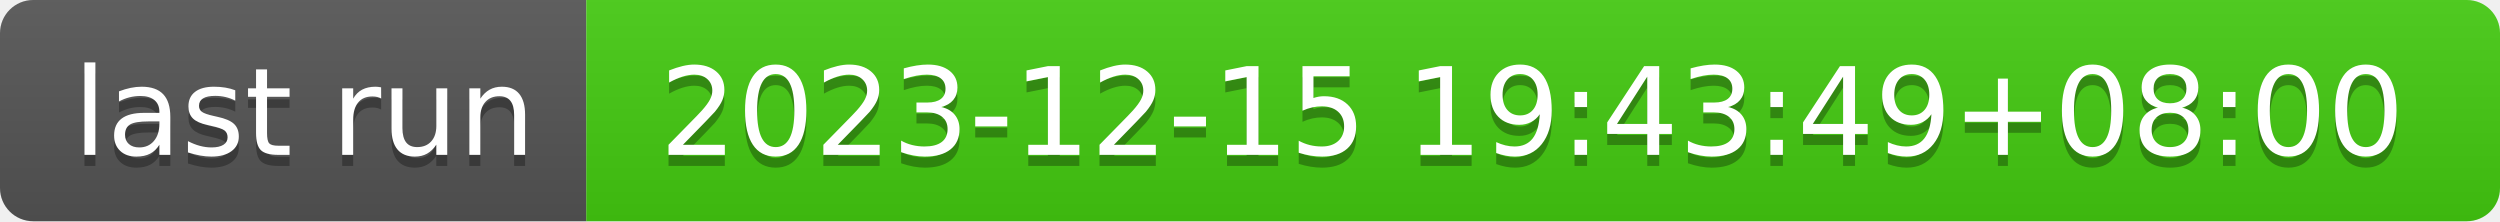
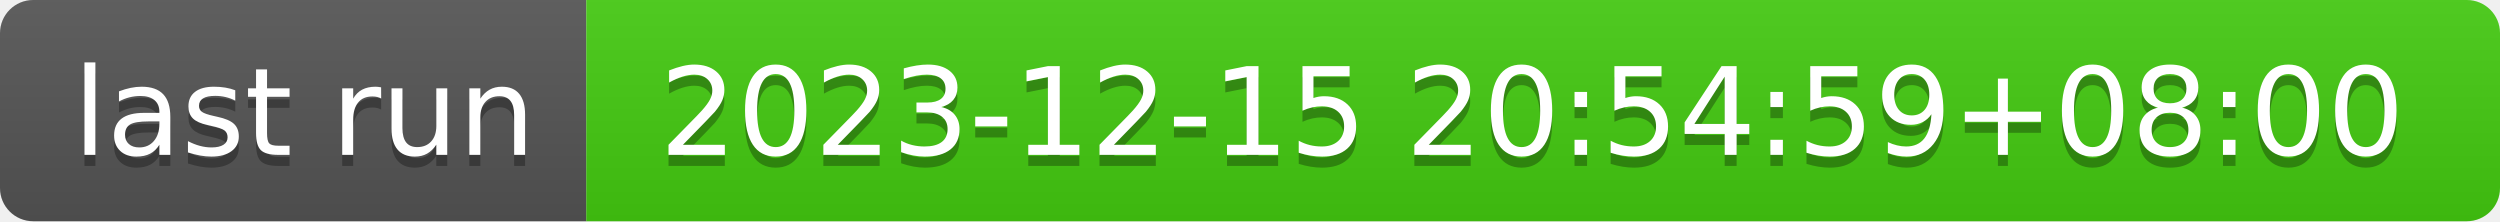
- <svg xmlns="http://www.w3.org/2000/svg" width="226" height="20" role="img" aria-label="last run: 2023-12-15 19:43:49+08:00">
+ <svg xmlns="http://www.w3.org/2000/svg" width="226" height="20" role="img" aria-label="last run: 2023-12-15 20:54:59+08:00">
  <linearGradient id="s" x2="0" y2="100%">
    <stop offset="0" stop-color="#bbb" stop-opacity=".1" />
    <stop offset="1" stop-opacity=".1" />
  </linearGradient>
  <clipPath id="r">
    <rect width="226" height="20" rx="3" fill="#fff" />
  </clipPath>
  <g clip-path="url(#r)">
    <rect width="53" height="20" fill="#555" />
    <rect x="53" width="173" height="20" fill="#4c1" />
    <rect width="226" height="20" fill="url(#s)" />
  </g>
  <g fill="#fff" text-anchor="middle" font-family="Verdana,Geneva,DejaVu Sans,sans-serif" text-rendering="geometricPrecision" font-size="110">
    <text aria-hidden="true" x="275" y="150" fill="#010101" fill-opacity=".3" transform="scale(.1)" textLength="430">last run</text>
    <text x="275" y="140" transform="scale(.1)" fill="#fff" textLength="430">last run</text>
-     <text aria-hidden="true" x="1385" y="150" fill="#010101" fill-opacity=".3" transform="scale(.1)" textLength="1630">2023-12-15 19:43:49+08:00</text>
-     <text x="1385" y="140" transform="scale(.1)" fill="#fff" textLength="1630">2023-12-15 19:43:49+08:00</text>
+     <text aria-hidden="true" x="1385" y="150" fill="#010101" fill-opacity=".3" transform="scale(.1)" textLength="1630">2023-12-15 20:54:59+08:00</text>
+     <text x="1385" y="140" transform="scale(.1)" fill="#fff" textLength="1630">2023-12-15 20:54:59+08:00</text>
  </g>
</svg>
